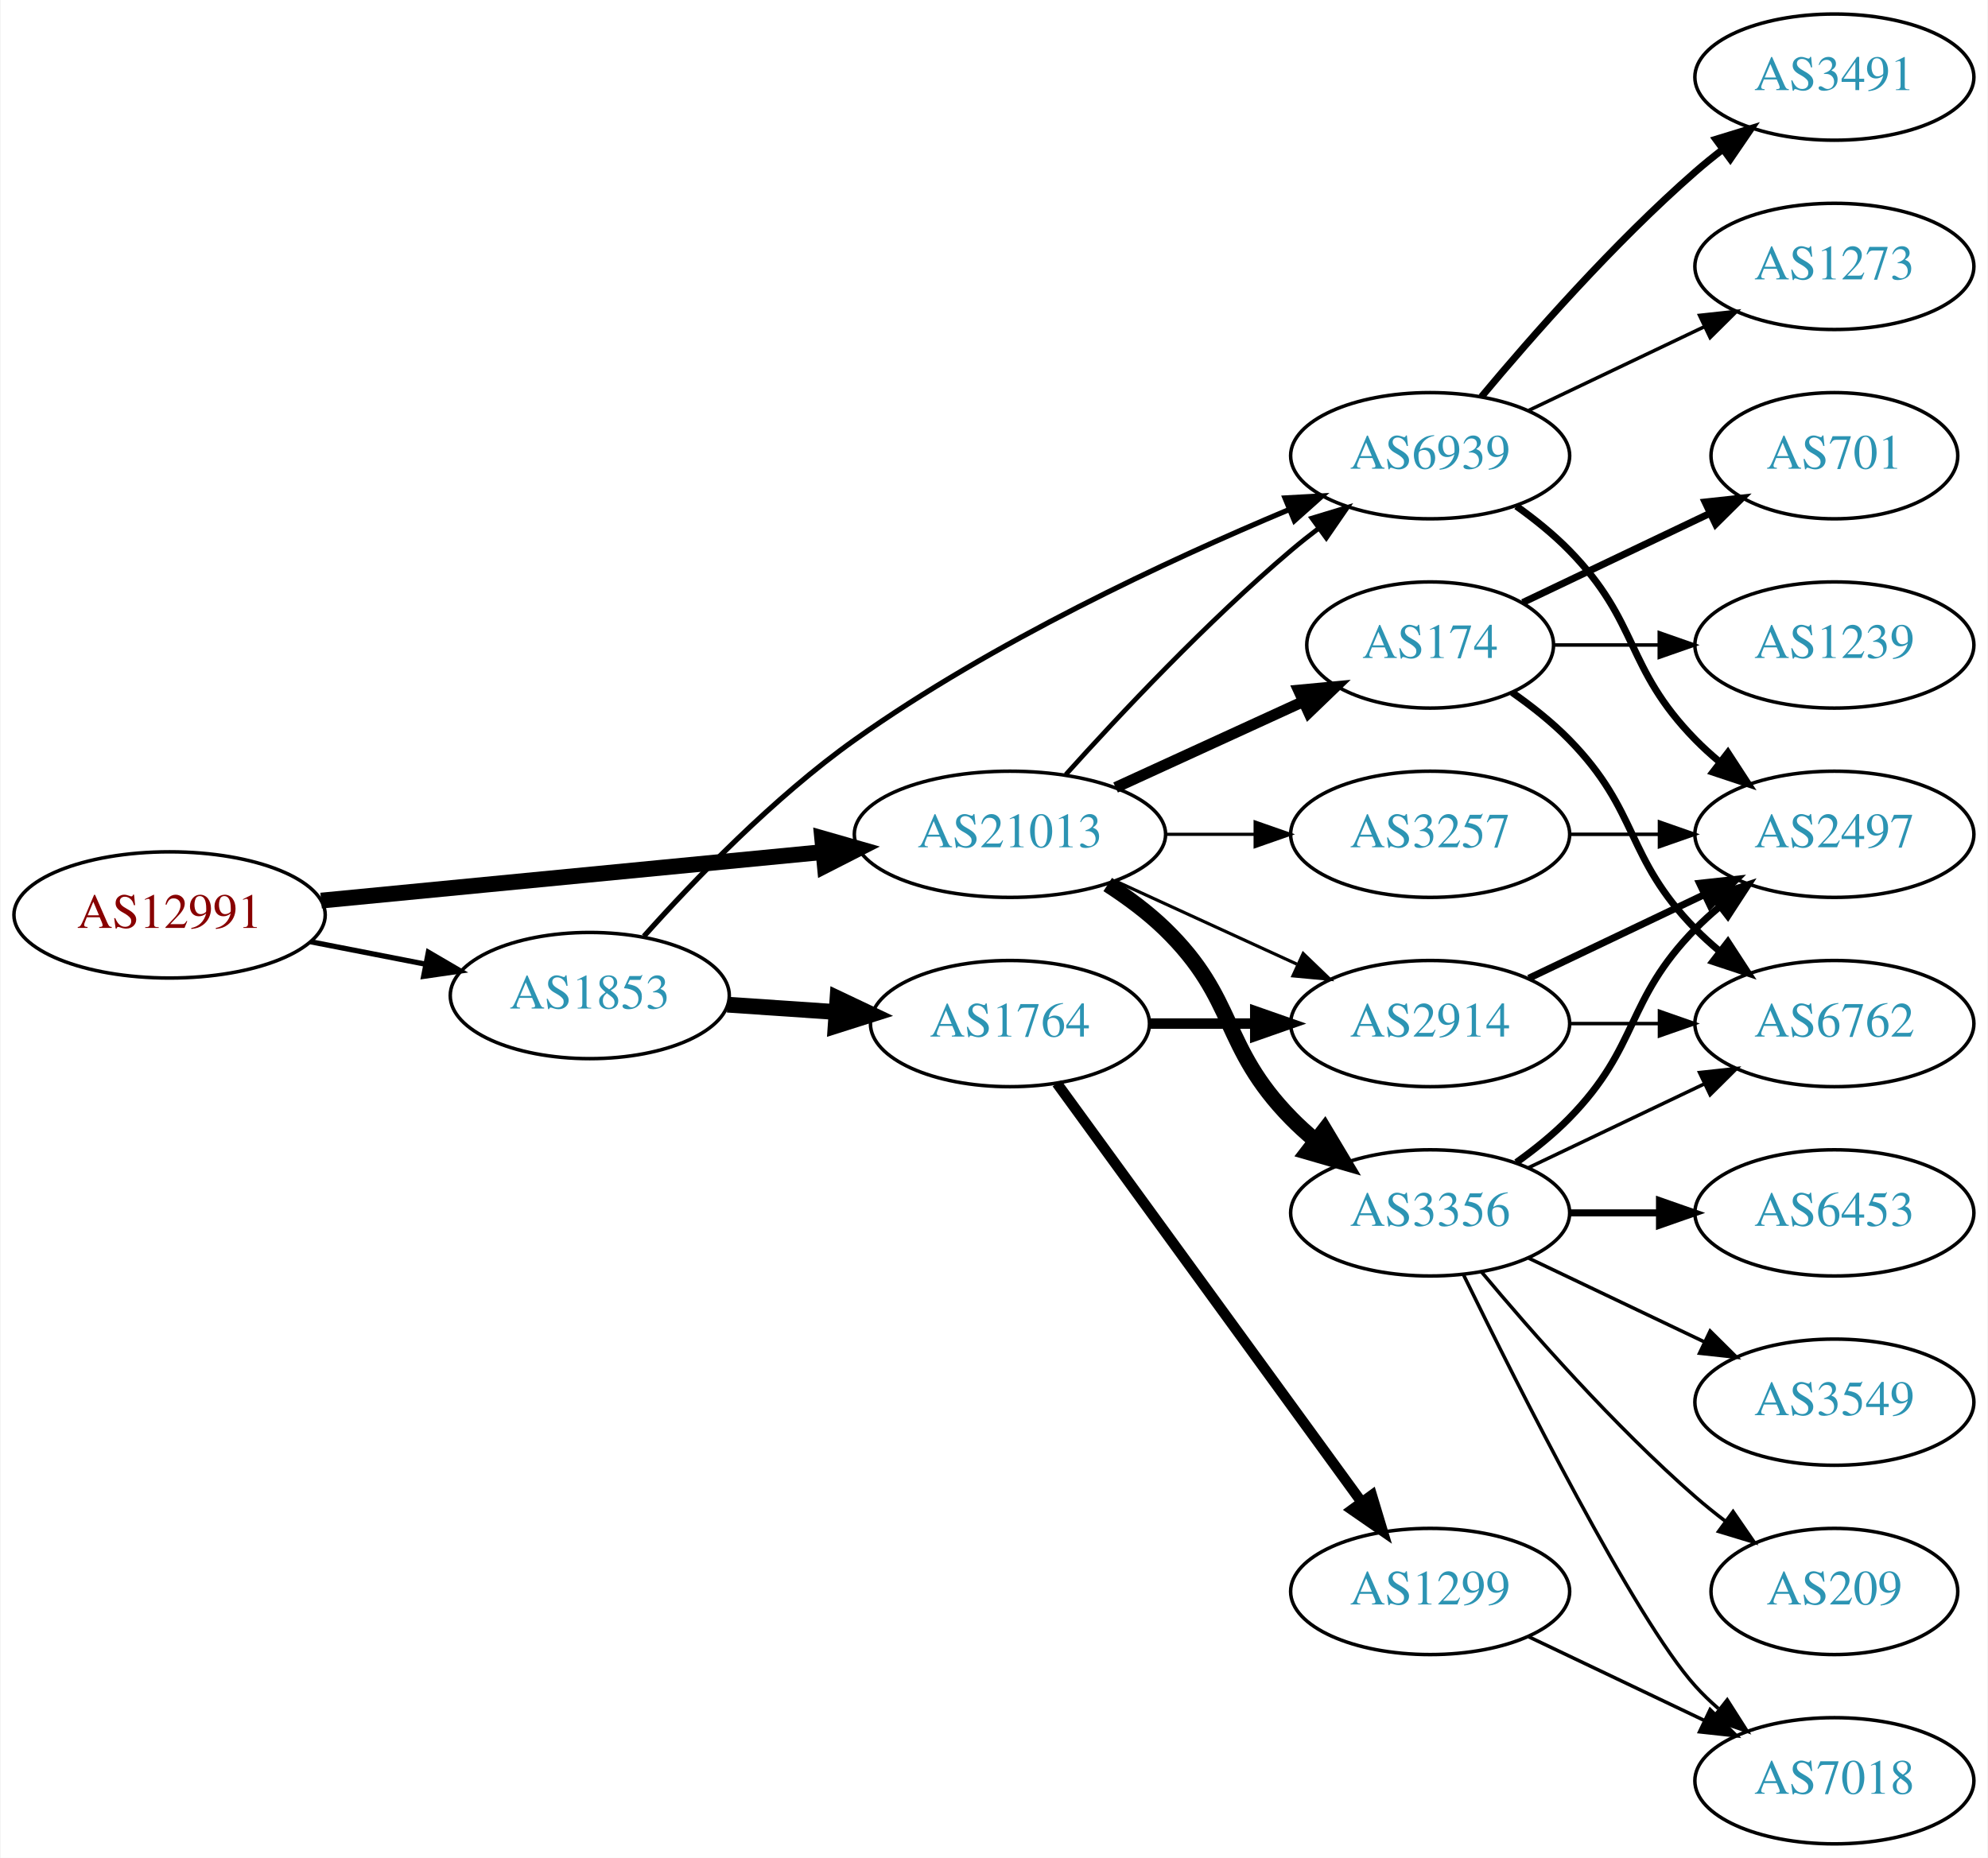
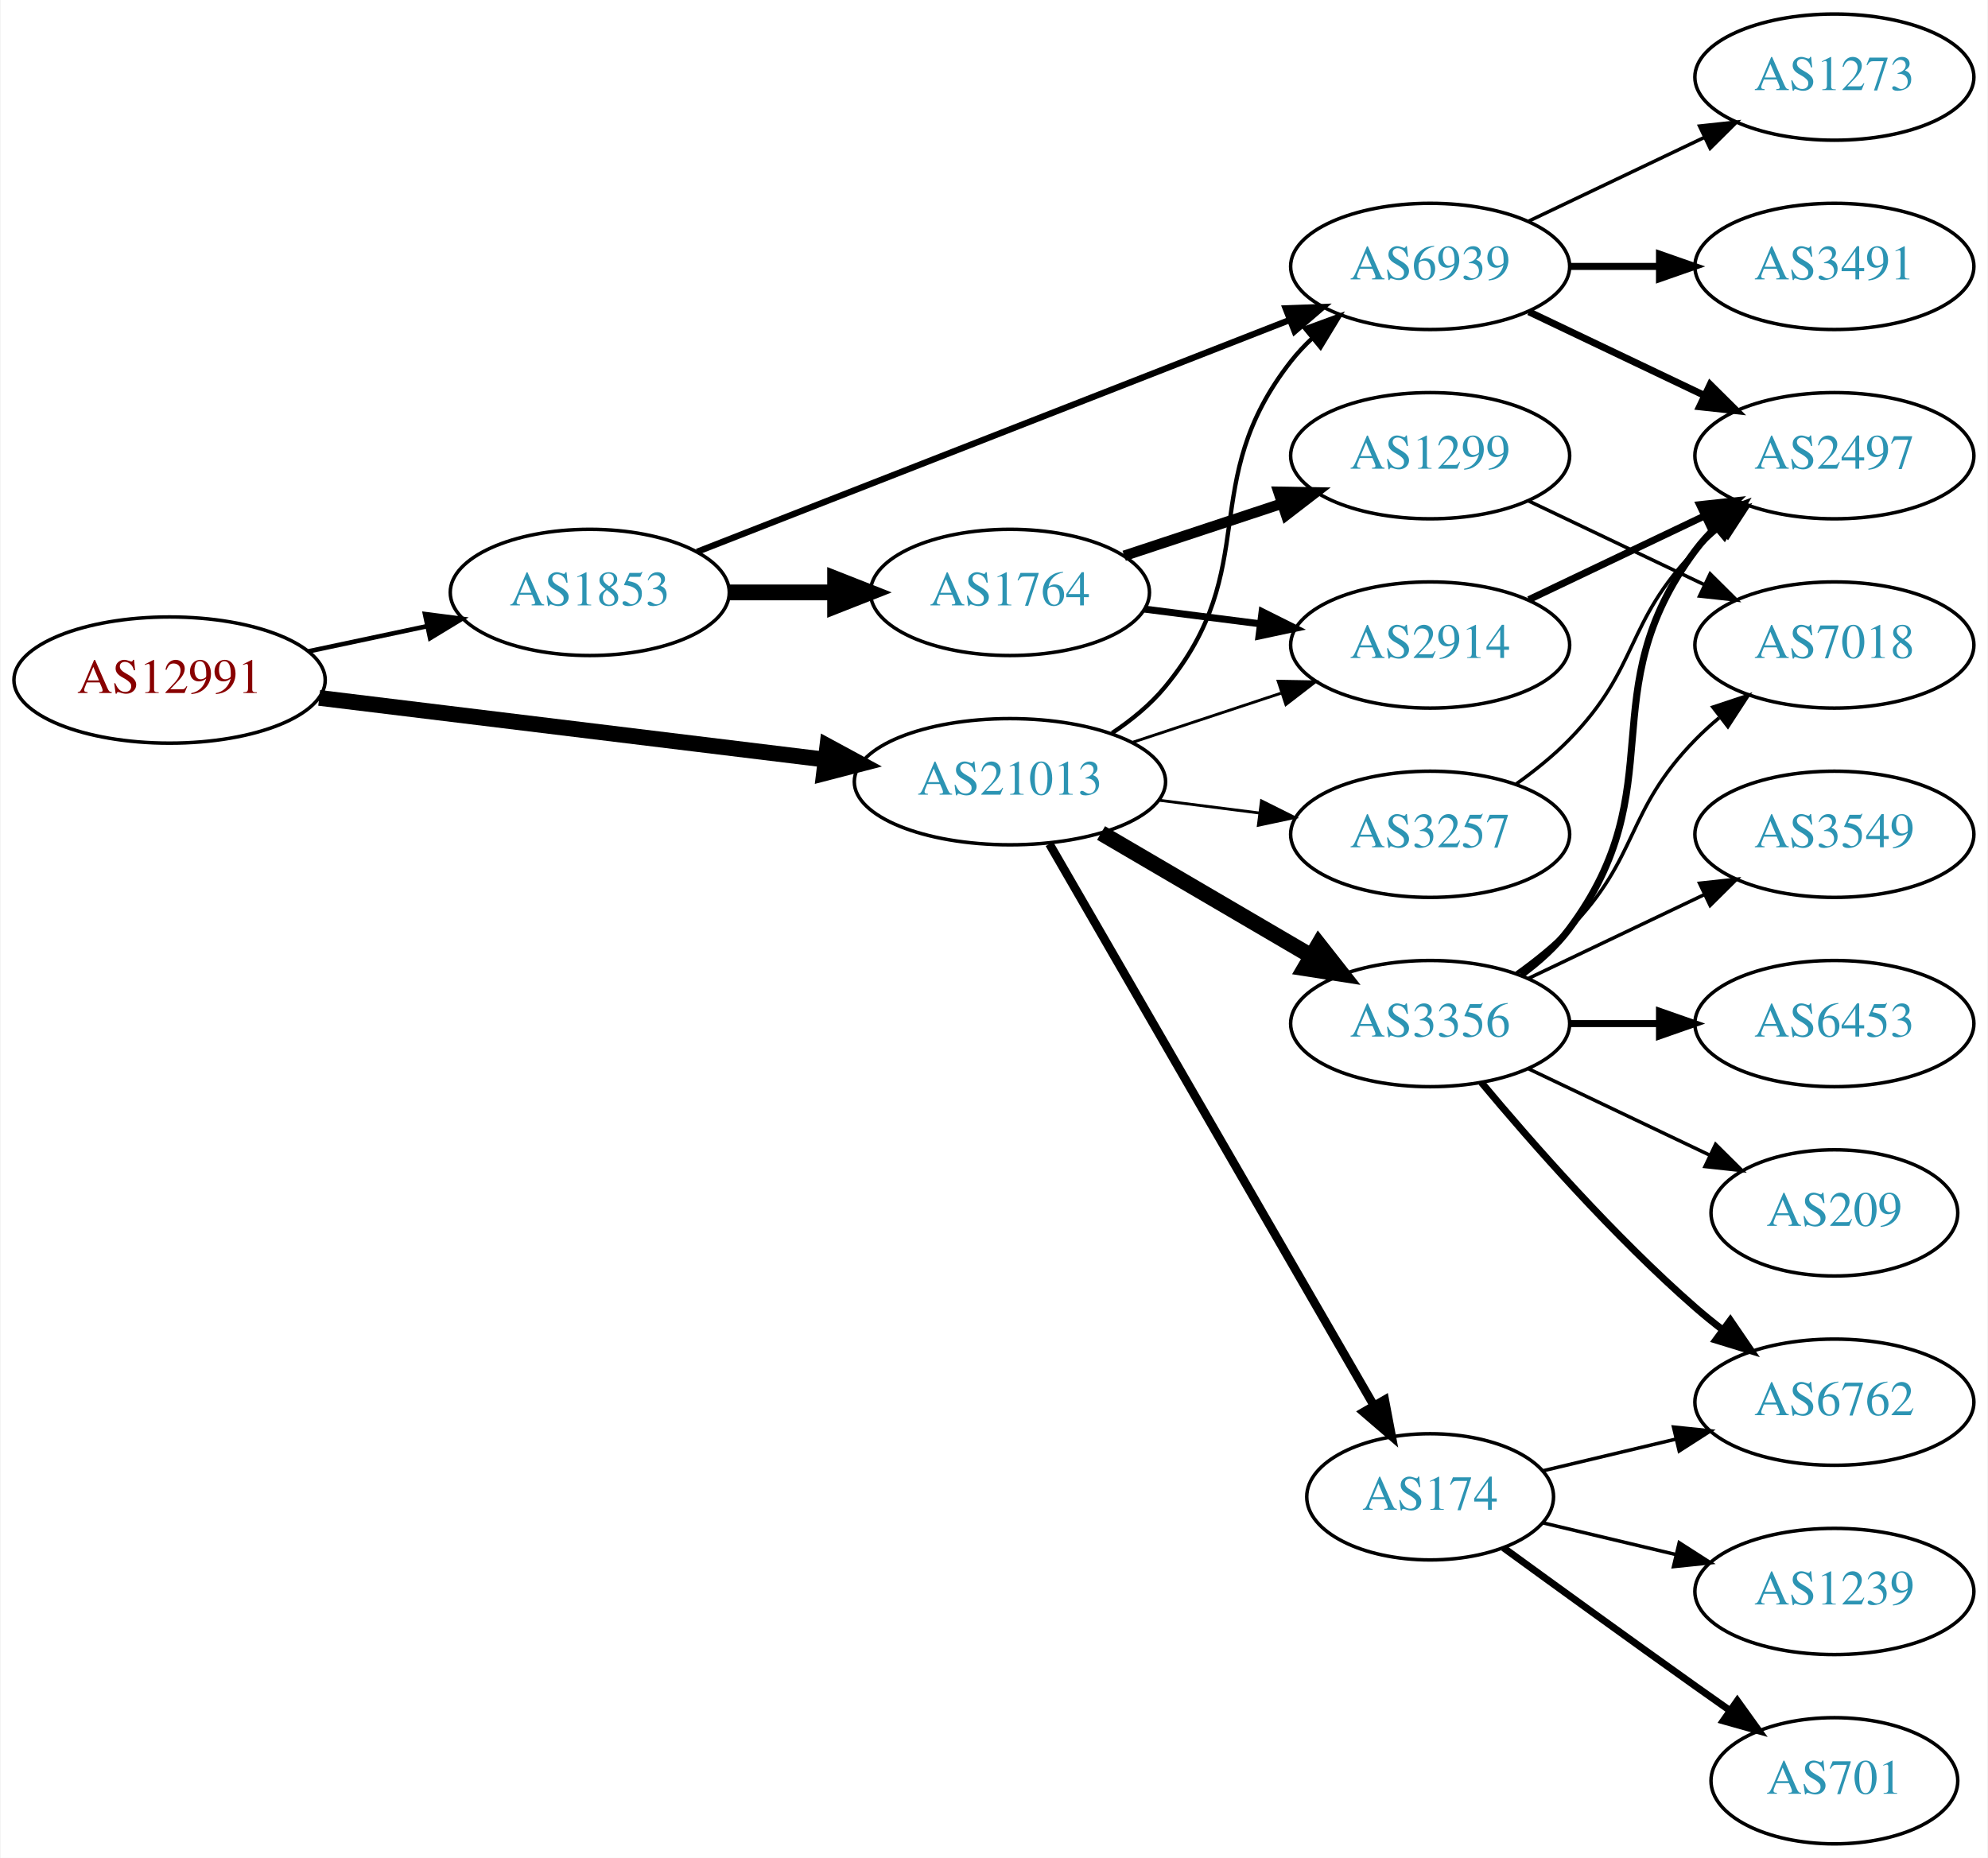
<svg xmlns="http://www.w3.org/2000/svg" xmlns:xlink="http://www.w3.org/1999/xlink" width="567pt" height="530pt" viewBox="0.00 0.00 566.66 530.00">
  <g id="graph0" class="graph" transform="scale(1 1) rotate(0) translate(4 526)">
    <polygon fill="white" stroke="none" points="-4,4 -4,-526 562.663,-526 562.663,4 -4,4" />
    <g id="node1" class="node">
      <g id="a_node1">
        <a xlink:href="/asn/12991" xlink:title="AS12991 ~ Rechenzentrum [AT]">
-           <ellipse fill="#ffffff" stroke="black" cx="44.196" cy="-265" rx="44.393" ry="18" />
-           <text text-anchor="middle" x="44.196" y="-261.3" font-family="Times,serif" font-size="14.00" fill="#880000">AS12991</text>
+           <ellipse fill="#ffffff" stroke="black" cx="44.196" cy="-332" rx="44.393" ry="18" />
+           <text text-anchor="middle" x="44.196" y="-328.3" font-family="Times,serif" font-size="14.00" fill="#880000">AS12991</text>
        </a>
      </g>
    </g>
    <g id="node2" class="node">
      <g id="a_node2">
        <a xlink:href="/asn/1853" xlink:title="AS1853 ~ ACOnet Backbone [AT]">
-           <ellipse fill="#ffffff" stroke="black" cx="164.039" cy="-242" rx="39.794" ry="18" />
-           <text text-anchor="middle" x="164.039" y="-238.3" font-family="Times,serif" font-size="14.00" fill="#2c94b3">AS1853</text>
+           <ellipse fill="#ffffff" stroke="black" cx="164.039" cy="-357" rx="39.794" ry="18" />
+           <text text-anchor="middle" x="164.039" y="-353.3" font-family="Times,serif" font-size="14.00" fill="#2c94b3">AS1853</text>
        </a>
      </g>
    </g>
    <g id="edge1" class="edge">
-       <path fill="none" stroke="black" stroke-width="1.5" d="M84.436,-257.341C94.888,-255.301 106.274,-253.079 117.052,-250.975" />
-       <polygon fill="black" stroke="black" stroke-width="1.5" points="118.005,-254.356 127.149,-249.005 116.664,-247.485 118.005,-254.356" />
+       <path fill="none" stroke="black" stroke-width="1.312" d="M83.782,-340.186C94.575,-342.476 106.404,-344.985 117.556,-347.351" />
+       <polygon fill="black" stroke="black" stroke-width="1.312" points="117.048,-350.821 127.557,-349.473 118.501,-343.974 117.048,-350.821" />
    </g>
    <g id="node3" class="node">
      <g id="a_node3">
        <a xlink:href="/asn/21013" xlink:title="AS21013 ~ Wels, AT [AT]">
-           <ellipse fill="#ffffff" stroke="black" cx="283.881" cy="-288" rx="44.393" ry="18" />
-           <text text-anchor="middle" x="283.881" y="-284.3" font-family="Times,serif" font-size="14.00" fill="#2c94b3">AS21013</text>
+           <ellipse fill="#ffffff" stroke="black" cx="283.881" cy="-303" rx="44.393" ry="18" />
+           <text text-anchor="middle" x="283.881" y="-299.3" font-family="Times,serif" font-size="14.00" fill="#2c94b3">AS21013</text>
        </a>
      </g>
    </g>
    <g id="edge2" class="edge">
-       <path fill="none" stroke="black" stroke-width="4.5" d="M87.415,-269.085C127.43,-272.957 187.646,-278.784 230.661,-282.947" />
-       <polygon fill="black" stroke="black" stroke-width="4.5" points="230.323,-286.87 240.655,-283.914 231.081,-279.031 230.323,-286.87" />
+       <path fill="none" stroke="black" stroke-width="4.5" d="M86.87,-326.915C127.052,-322.013 187.969,-314.58 231.215,-309.304" />
+       <polygon fill="black" stroke="black" stroke-width="4.5" points="231.806,-313.198 241.255,-308.079 230.852,-305.381 231.806,-313.198" />
    </g>
    <g id="node4" class="node">
      <g id="a_node4">
        <a xlink:href="/asn/1764" xlink:title="AS1764 ~ NEXTLAYER-AS [AT]">
-           <ellipse fill="#ffffff" stroke="black" cx="283.881" cy="-234" rx="39.794" ry="18" />
-           <text text-anchor="middle" x="283.881" y="-230.3" font-family="Times,serif" font-size="14.00" fill="#2c94b3">AS1764</text>
+           <ellipse fill="#ffffff" stroke="black" cx="283.881" cy="-357" rx="39.794" ry="18" />
+           <text text-anchor="middle" x="283.881" y="-353.3" font-family="Times,serif" font-size="14.00" fill="#2c94b3">AS1764</text>
        </a>
      </g>
    </g>
    <g id="edge3" class="edge">
-       <path fill="none" stroke="black" stroke-width="4.5" d="M203.299,-239.403C213.178,-238.732 223.944,-238.001 234.274,-237.3" />
-       <polygon fill="black" stroke="black" stroke-width="4.5" points="234.699,-241.218 244.41,-236.612 234.166,-233.361 234.699,-241.218" />
+       <path fill="none" stroke="black" stroke-width="4.5" d="M203.951,-357C213.505,-357 223.854,-357 233.817,-357" />
+       <polygon fill="black" stroke="black" stroke-width="4.5" points="234.009,-360.938 244.009,-357 234.009,-353.063 234.009,-360.938" />
    </g>
    <g id="node5" class="node">
      <g id="a_node5">
        <a xlink:href="/asn/6939" xlink:title="AS6939 ~ Hurricane Electric LLC [US]">
-           <ellipse fill="#ffffff" stroke="black" cx="403.724" cy="-396" rx="39.794" ry="18" />
-           <text text-anchor="middle" x="403.724" y="-392.3" font-family="Times,serif" font-size="14.00" fill="#2c94b3">AS6939</text>
+           <ellipse fill="#ffffff" stroke="black" cx="403.724" cy="-450" rx="39.794" ry="18" />
+           <text text-anchor="middle" x="403.724" y="-446.3" font-family="Times,serif" font-size="14.00" fill="#2c94b3">AS6939</text>
        </a>
      </g>
    </g>
    <g id="edge4" class="edge">
-       <path fill="none" stroke="black" stroke-width="1.5" d="M179.486,-258.913C193.666,-274.796 216.485,-298.519 239.685,-315 278.849,-342.822 328.981,-366.16 363.252,-380.531" />
-       <polygon fill="black" stroke="black" stroke-width="1.5" points="362.332,-383.938 372.911,-384.521 365.004,-377.468 362.332,-383.938" />
+       <path fill="none" stroke="black" stroke-width="1.8" d="M194.661,-368.59C237.389,-385.309 316.376,-416.214 363.777,-434.761" />
+       <polygon fill="black" stroke="black" stroke-width="1.8" points="362.514,-438.025 373.102,-438.41 365.065,-431.507 362.514,-438.025" />
    </g>
    <g id="edge16" class="edge">
-       <path fill="none" stroke="black" stroke-width="1.35" d="M299.814,-305.044C315.14,-322.097 340.075,-348.65 364.077,-369 366.574,-371.117 369.235,-373.232 371.946,-375.293" />
-       <polygon fill="black" stroke="black" stroke-width="1.35" points="369.983,-378.194 380.123,-381.266 374.112,-372.541 369.983,-378.194" />
-     </g>
-     <g id="node7" class="node">
-       <g id="a_node7">
+       <path fill="none" stroke="black" stroke-width="1.227" d="M313.014,-316.888C318.539,-320.572 323.908,-324.956 328.077,-330 356.315,-364.162 336.722,-388.127 364.077,-423 365.877,-425.294 367.924,-427.473 370.115,-429.523" />
+       <polygon fill="black" stroke="black" stroke-width="1.227" points="368.022,-432.333 377.967,-435.985 372.469,-426.928 368.022,-432.333" />
+     </g>
+     <g id="node6" class="node">
+       <g id="a_node6">
        <a xlink:href="/asn/2914" xlink:title="AS2914 ~ NTT America, Inc. [US]">
-           <ellipse fill="#ffffff" stroke="black" cx="403.724" cy="-234" rx="39.794" ry="18" />
-           <text text-anchor="middle" x="403.724" y="-230.3" font-family="Times,serif" font-size="14.00" fill="#2c94b3">AS2914</text>
-         </a>
-       </g>
-     </g>
-     <g id="edge17" class="edge">
-       <path fill="none" stroke="black" stroke-width="0.9" d="M314.011,-274.652C329.622,-267.498 349.02,-258.609 365.692,-250.97" />
-       <polygon fill="black" stroke="black" stroke-width="0.9" points="367.511,-253.986 375.144,-246.638 364.595,-247.622 367.511,-253.986" />
+           <ellipse fill="#ffffff" stroke="black" cx="403.724" cy="-342" rx="39.794" ry="18" />
+           <text text-anchor="middle" x="403.724" y="-338.3" font-family="Times,serif" font-size="14.00" fill="#2c94b3">AS2914</text>
+         </a>
+       </g>
+     </g>
+     <g id="edge15" class="edge">
+       <path fill="none" stroke="black" stroke-width="0.818" d="M318.65,-314.176C331.894,-318.559 347.226,-323.633 361.141,-328.238" />
+       <polygon fill="black" stroke="black" stroke-width="0.818" points="360.38,-331.673 370.973,-331.492 362.579,-325.027 360.38,-331.673" />
+     </g>
+     <g id="node12" class="node">
+       <g id="a_node12">
+         <a xlink:href="/asn/174" xlink:title="AS174 ~ Cogent Communications [US]">
+           <ellipse fill="#ffffff" stroke="black" cx="403.724" cy="-99" rx="35.194" ry="18" />
+           <text text-anchor="middle" x="403.724" y="-95.3" font-family="Times,serif" font-size="14.00" fill="#2c94b3">AS174</text>
+         </a>
+       </g>
+     </g>
+     <g id="edge12" class="edge">
+       <path fill="none" stroke="black" stroke-width="2.455" d="M295.133,-285.253C315.957,-249.205 363.289,-167.266 387.638,-125.116" />
+       <polygon fill="black" stroke="black" stroke-width="2.455" points="390.775,-126.682 392.746,-116.272 384.714,-123.18 390.775,-126.682" />
    </g>
    <g id="node13" class="node">
      <g id="a_node13">
-         <a xlink:href="/asn/3356" xlink:title="AS3356 ~ Level 3 Parent, LLC [US]">
-           <ellipse fill="#ffffff" stroke="black" cx="403.724" cy="-180" rx="39.794" ry="18" />
-           <text text-anchor="middle" x="403.724" y="-176.3" font-family="Times,serif" font-size="14.00" fill="#2c94b3">AS3356</text>
-         </a>
-       </g>
-     </g>
-     <g id="edge13" class="edge">
-       <path fill="none" stroke="black" stroke-width="4.5" d="M311.765,-273.671C317.489,-269.964 323.255,-265.682 328.077,-261 348.771,-240.906 343.905,-227.617 364.077,-207 366.17,-204.861 368.453,-202.782 370.83,-200.79" />
-       <polygon fill="black" stroke="black" stroke-width="4.5" points="373.616,-203.614 379.13,-194.389 368.806,-197.379 373.616,-203.614" />
-     </g>
-     <g id="node14" class="node">
-       <g id="a_node14">
-         <a xlink:href="/asn/174" xlink:title="AS174 ~ Cogent Communications [US]">
-           <ellipse fill="#ffffff" stroke="black" cx="403.724" cy="-342" rx="35.194" ry="18" />
-           <text text-anchor="middle" x="403.724" y="-338.3" font-family="Times,serif" font-size="14.00" fill="#2c94b3">AS174</text>
-         </a>
-       </g>
-     </g>
-     <g id="edge14" class="edge">
-       <path fill="none" stroke="black" stroke-width="3.15" d="M314.011,-301.348C330.228,-308.78 350.531,-318.083 367.62,-325.914" />
-       <polygon fill="black" stroke="black" stroke-width="3.15" points="366.188,-329.108 376.737,-330.092 369.104,-322.744 366.188,-329.108" />
-     </g>
-     <g id="node15" class="node">
-       <g id="a_node15">
        <a xlink:href="/asn/3257" xlink:title="AS3257 ~ GTT [DE]">
          <ellipse fill="#ffffff" stroke="black" cx="403.724" cy="-288" rx="39.794" ry="18" />
          <text text-anchor="middle" x="403.724" y="-284.3" font-family="Times,serif" font-size="14.00" fill="#2c94b3">AS3257</text>
        </a>
      </g>
    </g>
-     <g id="edge15" class="edge">
-       <path fill="none" stroke="black" stroke-width="0.9" d="M328.092,-288C336.405,-288 345.168,-288 353.65,-288" />
-       <polygon fill="black" stroke="black" stroke-width="0.9" points="353.809,-291.5 363.809,-288 353.809,-284.5 353.809,-291.5" />
-     </g>
-     <g id="node6" class="node">
-       <g id="a_node6">
+     <g id="edge13" class="edge">
+       <path fill="none" stroke="black" stroke-width="0.818" d="M326.428,-297.712C335.674,-296.535 345.547,-295.278 355.018,-294.072" />
+       <polygon fill="black" stroke="black" stroke-width="0.818" points="355.612,-297.525 365.09,-292.79 354.728,-290.581 355.612,-297.525" />
+     </g>
+     <g id="node14" class="node">
+       <g id="a_node14">
+         <a xlink:href="/asn/3356" xlink:title="AS3356 ~ Level 3 Parent, LLC [US]">
+           <ellipse fill="#ffffff" stroke="black" cx="403.724" cy="-234" rx="39.794" ry="18" />
+           <text text-anchor="middle" x="403.724" y="-230.3" font-family="Times,serif" font-size="14.00" fill="#2c94b3">AS3356</text>
+         </a>
+       </g>
+     </g>
+     <g id="edge14" class="edge">
+       <path fill="none" stroke="black" stroke-width="4.5" d="M309.873,-288.367C327.37,-278.122 350.923,-264.331 369.929,-253.202" />
+       <polygon fill="black" stroke="black" stroke-width="4.5" points="371.934,-256.591 378.574,-248.14 367.955,-249.795 371.934,-256.591" />
+     </g>
+     <g id="edge5" class="edge">
+       <path fill="none" stroke="black" stroke-width="2" d="M322.167,-352.254C332.699,-350.913 344.302,-349.436 355.342,-348.031" />
+       <polygon fill="black" stroke="black" stroke-width="2" points="355.798,-351.501 365.276,-346.767 354.914,-344.558 355.798,-351.501" />
+     </g>
+     <g id="node7" class="node">
+       <g id="a_node7">
        <a xlink:href="/asn/1299" xlink:title="AS1299 ~ Telia Carrier [EU]">
-           <ellipse fill="#ffffff" stroke="black" cx="403.724" cy="-72" rx="39.794" ry="18" />
-           <text text-anchor="middle" x="403.724" y="-68.3" font-family="Times,serif" font-size="14.00" fill="#2c94b3">AS1299</text>
-         </a>
-       </g>
-     </g>
-     <g id="edge5" class="edge">
-       <path fill="none" stroke="black" stroke-width="3" d="M297.27,-216.969C317.991,-188.483 359.795,-131.015 384.083,-97.626" />
-       <polygon fill="black" stroke="black" stroke-width="3" points="387.094,-99.436 390.147,-89.29 381.434,-95.318 387.094,-99.436" />
+           <ellipse fill="#ffffff" stroke="black" cx="403.724" cy="-396" rx="39.794" ry="18" />
+           <text text-anchor="middle" x="403.724" y="-392.3" font-family="Times,serif" font-size="14.00" fill="#2c94b3">AS1299</text>
+         </a>
+       </g>
    </g>
    <g id="edge6" class="edge">
-       <path fill="none" stroke="black" stroke-width="3" d="M323.794,-234C333.347,-234 343.697,-234 353.659,-234" />
-       <polygon fill="black" stroke="black" stroke-width="3" points="353.852,-237.5 363.852,-234 353.852,-230.5 353.852,-237.5" />
-     </g>
-     <g id="node8" class="node">
-       <g id="a_node8">
-         <a xlink:href="/asn/3491" xlink:title="AS3491 ~ PCCW Global, Inc. [US]">
-           <ellipse fill="#ffffff" stroke="black" cx="519.017" cy="-504" rx="39.794" ry="18" />
-           <text text-anchor="middle" x="519.017" y="-500.3" font-family="Times,serif" font-size="14.00" fill="#2c94b3">AS3491</text>
-         </a>
-       </g>
-     </g>
-     <g id="edge7" class="edge">
-       <path fill="none" stroke="black" stroke-width="2" d="M418.354,-412.817C432.636,-429.929 456.183,-456.745 479.37,-477 481.836,-479.154 484.475,-481.294 487.172,-483.372" />
-       <polygon fill="black" stroke="black" stroke-width="2" points="485.197,-486.264 495.326,-489.37 489.345,-480.625 485.197,-486.264" />
+       <path fill="none" stroke="black" stroke-width="3" d="M316.461,-367.451C330.198,-371.998 346.484,-377.387 361.184,-382.252" />
+       <polygon fill="black" stroke="black" stroke-width="3" points="360.464,-385.701 371.057,-385.52 362.663,-379.055 360.464,-385.701" />
    </g>
    <g id="node9" class="node">
      <g id="a_node9">
        <a xlink:href="/asn/2497" xlink:title="AS2497 ~ Internet Initiative Japan Inc. [JP]">
-           <ellipse fill="#ffffff" stroke="black" cx="519.017" cy="-288" rx="39.794" ry="18" />
-           <text text-anchor="middle" x="519.017" y="-284.3" font-family="Times,serif" font-size="14.00" fill="#2c94b3">AS2497</text>
-         </a>
-       </g>
-     </g>
-     <g id="edge8" class="edge">
-       <path fill="none" stroke="black" stroke-width="2" d="M428.318,-381.611C433.574,-377.852 438.906,-373.563 443.37,-369 463.543,-348.383 459.198,-335.617 479.37,-315 481.463,-312.861 483.746,-310.782 486.123,-308.79" />
-       <polygon fill="black" stroke="black" stroke-width="2" points="488.641,-311.268 494.423,-302.389 484.367,-305.725 488.641,-311.268" />
+           <ellipse fill="#ffffff" stroke="black" cx="519.017" cy="-396" rx="39.794" ry="18" />
+           <text text-anchor="middle" x="519.017" y="-392.3" font-family="Times,serif" font-size="14.00" fill="#2c94b3">AS2497</text>
+         </a>
+       </g>
+     </g>
+     <g id="edge10" class="edge">
+       <path fill="none" stroke="black" stroke-width="2" d="M431.86,-437.066C446.854,-429.919 465.675,-420.948 481.898,-413.215" />
+       <polygon fill="black" stroke="black" stroke-width="2" points="483.581,-416.291 491.102,-408.829 480.569,-409.972 483.581,-416.291" />
    </g>
    <g id="node10" class="node">
      <g id="a_node10">
-         <a xlink:href="/asn/1273" xlink:title="AS1273 ~ Vodafone Group PLC [EU]">
+         <a xlink:href="/asn/3491" xlink:title="AS3491 ~ PCCW Global, Inc. [US]">
          <ellipse fill="#ffffff" stroke="black" cx="519.017" cy="-450" rx="39.794" ry="18" />
-           <text text-anchor="middle" x="519.017" y="-446.3" font-family="Times,serif" font-size="14.00" fill="#2c94b3">AS1273</text>
+           <text text-anchor="middle" x="519.017" y="-446.3" font-family="Times,serif" font-size="14.00" fill="#2c94b3">AS3491</text>
        </a>
      </g>
    </g>
    <g id="edge9" class="edge">
-       <path fill="none" stroke="black" d="M431.86,-408.934C446.854,-416.081 465.675,-425.052 481.898,-432.785" />
-       <polygon fill="black" stroke="black" points="480.569,-436.028 491.102,-437.171 483.581,-429.709 480.569,-436.028" />
+       <path fill="none" stroke="black" stroke-width="2" d="M443.396,-450C451.599,-450 460.363,-450 468.895,-450" />
+       <polygon fill="black" stroke="black" stroke-width="2" points="469.134,-453.5 479.134,-450 469.134,-446.5 469.134,-453.5" />
    </g>
    <g id="node11" class="node">
      <g id="a_node11">
-         <a xlink:href="/asn/7018" xlink:title="AS7018 ~ ATT-INTERNET4 [US]">
-           <ellipse fill="#ffffff" stroke="black" cx="519.017" cy="-18" rx="39.794" ry="18" />
-           <text text-anchor="middle" x="519.017" y="-14.3" font-family="Times,serif" font-size="14.00" fill="#2c94b3">AS7018</text>
-         </a>
-       </g>
-     </g>
-     <g id="edge10" class="edge">
-       <path fill="none" stroke="black" d="M431.86,-59.066C446.854,-51.919 465.675,-42.948 481.898,-35.215" />
-       <polygon fill="black" stroke="black" points="483.581,-38.291 491.102,-30.829 480.569,-31.972 483.581,-38.291" />
+         <a xlink:href="/asn/1273" xlink:title="AS1273 ~ Vodafone Group PLC [EU]">
+           <ellipse fill="#ffffff" stroke="black" cx="519.017" cy="-504" rx="39.794" ry="18" />
+           <text text-anchor="middle" x="519.017" y="-500.3" font-family="Times,serif" font-size="14.00" fill="#2c94b3">AS1273</text>
+         </a>
+       </g>
    </g>
    <g id="edge11" class="edge">
-       <path fill="none" stroke="black" stroke-width="2" d="M431.86,-246.934C446.854,-254.081 465.675,-263.052 481.898,-270.785" />
-       <polygon fill="black" stroke="black" stroke-width="2" points="480.569,-274.028 491.102,-275.171 483.581,-267.709 480.569,-274.028" />
-     </g>
-     <g id="node12" class="node">
-       <g id="a_node12">
-         <a xlink:href="/asn/6762" xlink:title="AS6762 ~ TELECOM ITALIA SPARKLE S.p.A. [IT]">
-           <ellipse fill="#ffffff" stroke="black" cx="519.017" cy="-234" rx="39.794" ry="18" />
-           <text text-anchor="middle" x="519.017" y="-230.3" font-family="Times,serif" font-size="14.00" fill="#2c94b3">AS6762</text>
-         </a>
-       </g>
-     </g>
-     <g id="edge12" class="edge">
-       <path fill="none" stroke="black" d="M443.396,-234C451.599,-234 460.363,-234 468.895,-234" />
-       <polygon fill="black" stroke="black" points="469.134,-237.5 479.134,-234 469.134,-230.5 469.134,-237.5" />
-     </g>
-     <g id="edge21" class="edge">
-       <path fill="none" stroke="black" stroke-width="2" d="M428.318,-194.389C433.574,-198.148 438.906,-202.437 443.37,-207 463.543,-227.617 459.198,-240.383 479.37,-261 481.463,-263.139 483.746,-265.218 486.123,-267.21" />
-       <polygon fill="black" stroke="black" stroke-width="2" points="484.367,-270.275 494.423,-273.611 488.641,-264.732 484.367,-270.275" />
-     </g>
-     <g id="edge23" class="edge">
-       <path fill="none" stroke="black" d="M413.162,-162.489C428.78,-130.491 462.167,-64.107 479.37,-45 481.373,-42.776 483.591,-40.637 485.924,-38.603" />
-       <polygon fill="black" stroke="black" points="488.454,-41.065 494.143,-32.127 484.122,-35.567 488.454,-41.065" />
-     </g>
-     <g id="edge18" class="edge">
-       <path fill="none" stroke="black" d="M431.86,-192.934C446.854,-200.081 465.675,-209.052 481.898,-216.785" />
-       <polygon fill="black" stroke="black" points="480.569,-220.028 491.102,-221.171 483.581,-213.709 480.569,-220.028" />
+       <path fill="none" stroke="black" d="M431.86,-462.934C446.854,-470.081 465.675,-479.052 481.898,-486.785" />
+       <polygon fill="black" stroke="black" points="480.569,-490.028 491.102,-491.171 483.581,-483.709 480.569,-490.028" />
+     </g>
+     <g id="edge8" class="edge">
+       <path fill="none" stroke="black" stroke-width="2" d="M431.86,-354.934C446.854,-362.081 465.675,-371.052 481.898,-378.785" />
+       <polygon fill="black" stroke="black" stroke-width="2" points="480.569,-382.028 491.102,-383.171 483.581,-375.709 480.569,-382.028" />
+     </g>
+     <g id="node8" class="node">
+       <g id="a_node8">
+         <a xlink:href="/asn/7018" xlink:title="AS7018 ~ AT&amp;T Services, Inc. [US]">
+           <ellipse fill="#ffffff" stroke="black" cx="519.017" cy="-342" rx="39.794" ry="18" />
+           <text text-anchor="middle" x="519.017" y="-338.3" font-family="Times,serif" font-size="14.00" fill="#2c94b3">AS7018</text>
+         </a>
+       </g>
+     </g>
+     <g id="edge7" class="edge">
+       <path fill="none" stroke="black" d="M431.86,-383.066C446.854,-375.919 465.675,-366.948 481.898,-359.215" />
+       <polygon fill="black" stroke="black" points="483.581,-362.291 491.102,-354.829 480.569,-355.972 483.581,-362.291" />
+     </g>
+     <g id="node15" class="node">
+       <g id="a_node15">
+         <a xlink:href="/asn/1239" xlink:title="AS1239 ~ Sprint [US]">
+           <ellipse fill="#ffffff" stroke="black" cx="519.017" cy="-72" rx="39.794" ry="18" />
+           <text text-anchor="middle" x="519.017" y="-68.3" font-family="Times,serif" font-size="14.00" fill="#2c94b3">AS1239</text>
+         </a>
+       </g>
+     </g>
+     <g id="edge17" class="edge">
+       <path fill="none" stroke="black" d="M435.981,-91.551C447.661,-88.767 461.157,-85.551 473.786,-82.541" />
+       <polygon fill="black" stroke="black" points="474.762,-85.907 483.678,-80.184 473.139,-79.097 474.762,-85.907" />
    </g>
    <g id="node16" class="node">
      <g id="a_node16">
-         <a xlink:href="/asn/6453" xlink:title="AS6453 ~ TATA COMMUNICATIONS (AMERICA) INC [US]">
-           <ellipse fill="#ffffff" stroke="black" cx="519.017" cy="-180" rx="39.794" ry="18" />
-           <text text-anchor="middle" x="519.017" y="-176.3" font-family="Times,serif" font-size="14.00" fill="#2c94b3">AS6453</text>
-         </a>
-       </g>
-     </g>
-     <g id="edge19" class="edge">
-       <path fill="none" stroke="black" stroke-width="2" d="M443.396,-180C451.599,-180 460.363,-180 468.895,-180" />
-       <polygon fill="black" stroke="black" stroke-width="2" points="469.134,-183.5 479.134,-180 469.134,-176.5 469.134,-183.5" />
+         <a xlink:href="/asn/701" xlink:title="AS701 ~ UUNET [US]">
+           <ellipse fill="#ffffff" stroke="black" cx="519.017" cy="-18" rx="35.194" ry="18" />
+           <text text-anchor="middle" x="519.017" y="-14.3" font-family="Times,serif" font-size="14.00" fill="#2c94b3">AS701</text>
+         </a>
+       </g>
+     </g>
+     <g id="edge18" class="edge">
+       <path fill="none" stroke="black" stroke-width="2" d="M424.62,-84.471C439.621,-73.55 460.729,-58.253 479.37,-45 482.581,-42.718 485.95,-40.339 489.304,-37.982" />
+       <polygon fill="black" stroke="black" stroke-width="2" points="491.332,-40.834 497.515,-32.23 487.316,-35.101 491.332,-40.834" />
    </g>
    <g id="node17" class="node">
      <g id="a_node17">
-         <a xlink:href="/asn/3549" xlink:title="AS3549 ~ Level 3 Parent, LLC [US]">
+         <a xlink:href="/asn/6762" xlink:title="AS6762 ~ TELECOM ITALIA SPARKLE S.p.A. [IT]">
          <ellipse fill="#ffffff" stroke="black" cx="519.017" cy="-126" rx="39.794" ry="18" />
-           <text text-anchor="middle" x="519.017" y="-122.3" font-family="Times,serif" font-size="14.00" fill="#2c94b3">AS3549</text>
-         </a>
-       </g>
+           <text text-anchor="middle" x="519.017" y="-122.3" font-family="Times,serif" font-size="14.00" fill="#2c94b3">AS6762</text>
+         </a>
+       </g>
+     </g>
+     <g id="edge19" class="edge">
+       <path fill="none" stroke="black" d="M435.981,-106.449C447.661,-109.233 461.157,-112.449 473.786,-115.459" />
+       <polygon fill="black" stroke="black" points="473.139,-118.903 483.678,-117.816 474.762,-112.093 473.139,-118.903" />
    </g>
    <g id="edge20" class="edge">
-       <path fill="none" stroke="black" d="M431.86,-167.066C446.854,-159.919 465.675,-150.948 481.898,-143.215" />
-       <polygon fill="black" stroke="black" points="483.581,-146.291 491.102,-138.829 480.569,-139.972 483.581,-146.291" />
+       <path fill="none" stroke="black" d="M428.318,-302.389C433.574,-306.148 438.906,-310.437 443.37,-315 463.543,-335.617 459.198,-348.383 479.37,-369 481.463,-371.139 483.746,-373.218 486.123,-375.21" />
+       <polygon fill="black" stroke="black" points="484.367,-378.275 494.423,-381.611 488.641,-372.732 484.367,-378.275" />
+     </g>
+     <g id="edge25" class="edge">
+       <path fill="none" stroke="black" d="M428.318,-248.389C433.574,-252.148 438.906,-256.437 443.37,-261 463.543,-281.617 459.198,-294.383 479.37,-315 481.463,-317.139 483.746,-319.218 486.123,-321.21" />
+       <polygon fill="black" stroke="black" points="484.367,-324.275 494.423,-327.611 488.641,-318.732 484.367,-324.275" />
+     </g>
+     <g id="edge23" class="edge">
+       <path fill="none" stroke="black" stroke-width="2" d="M429.655,-247.882C434.731,-251.611 439.649,-256.016 443.37,-261 473.642,-301.542 449.099,-328.458 479.37,-369 481.115,-371.336 483.122,-373.545 485.285,-375.617" />
+       <polygon fill="black" stroke="black" stroke-width="2" points="483.163,-378.405 493.086,-382.118 487.645,-373.027 483.163,-378.405" />
+     </g>
+     <g id="edge21" class="edge">
+       <path fill="none" stroke="black" stroke-width="2" d="M418.354,-217.183C432.636,-200.071 456.183,-173.255 479.37,-153 481.836,-150.846 484.475,-148.706 487.172,-146.628" />
+       <polygon fill="black" stroke="black" stroke-width="2" points="489.345,-149.375 495.326,-140.63 485.197,-143.736 489.345,-149.375" />
    </g>
    <g id="node18" class="node">
      <g id="a_node18">
-         <a xlink:href="/asn/209" xlink:title="AS209 ~ CenturyLink Communications, LLC [US]">
-           <ellipse fill="#ffffff" stroke="black" cx="519.017" cy="-72" rx="35.194" ry="18" />
-           <text text-anchor="middle" x="519.017" y="-68.3" font-family="Times,serif" font-size="14.00" fill="#2c94b3">AS209</text>
+         <a xlink:href="/asn/3549" xlink:title="AS3549 ~ Level 3 Parent, LLC [US]">
+           <ellipse fill="#ffffff" stroke="black" cx="519.017" cy="-288" rx="39.794" ry="18" />
+           <text text-anchor="middle" x="519.017" y="-284.3" font-family="Times,serif" font-size="14.00" fill="#2c94b3">AS3549</text>
        </a>
      </g>
    </g>
    <g id="edge22" class="edge">
-       <path fill="none" stroke="black" d="M418.354,-163.183C432.636,-146.071 456.183,-119.255 479.37,-99 482.04,-96.668 484.913,-94.352 487.843,-92.114" />
-       <polygon fill="black" stroke="black" points="490.121,-94.784 496.134,-86.061 485.994,-89.13 490.121,-94.784" />
-     </g>
-     <g id="edge25" class="edge">
-       <path fill="none" stroke="black" stroke-width="2" d="M427.107,-328.468C432.748,-324.51 438.562,-319.914 443.37,-315 463.543,-294.383 459.198,-281.617 479.37,-261 481.463,-258.861 483.746,-256.782 486.123,-254.79" />
-       <polygon fill="black" stroke="black" stroke-width="2" points="488.641,-257.268 494.423,-248.389 484.367,-251.725 488.641,-257.268" />
+       <path fill="none" stroke="black" d="M431.86,-246.934C446.854,-254.081 465.675,-263.052 481.898,-270.785" />
+       <polygon fill="black" stroke="black" points="480.569,-274.028 491.102,-275.171 483.581,-267.709 480.569,-274.028" />
    </g>
    <g id="node19" class="node">
      <g id="a_node19">
-         <a xlink:href="/asn/701" xlink:title="AS701 ~ UUNET [US]">
-           <ellipse fill="#ffffff" stroke="black" cx="519.017" cy="-396" rx="35.194" ry="18" />
-           <text text-anchor="middle" x="519.017" y="-392.3" font-family="Times,serif" font-size="14.00" fill="#2c94b3">AS701</text>
-         </a>
-       </g>
-     </g>
-     <g id="edge26" class="edge">
-       <path fill="none" stroke="black" stroke-width="2" d="M430.149,-354.119C445.892,-361.622 466.314,-371.356 483.507,-379.551" />
-       <polygon fill="black" stroke="black" stroke-width="2" points="482.143,-382.779 492.676,-383.922 485.155,-376.46 482.143,-382.779" />
+         <a xlink:href="/asn/6453" xlink:title="AS6453 ~ TATA COMMUNICATIONS (AMERICA) INC [US]">
+           <ellipse fill="#ffffff" stroke="black" cx="519.017" cy="-234" rx="39.794" ry="18" />
+           <text text-anchor="middle" x="519.017" y="-230.3" font-family="Times,serif" font-size="14.00" fill="#2c94b3">AS6453</text>
+         </a>
+       </g>
+     </g>
+     <g id="edge24" class="edge">
+       <path fill="none" stroke="black" stroke-width="2" d="M443.396,-234C451.599,-234 460.363,-234 468.895,-234" />
+       <polygon fill="black" stroke="black" stroke-width="2" points="469.134,-237.5 479.134,-234 469.134,-230.5 469.134,-237.5" />
    </g>
    <g id="node20" class="node">
      <g id="a_node20">
-         <a xlink:href="/asn/1239" xlink:title="AS1239 ~ Sprint [US]">
-           <ellipse fill="#ffffff" stroke="black" cx="519.017" cy="-342" rx="39.794" ry="18" />
-           <text text-anchor="middle" x="519.017" y="-338.3" font-family="Times,serif" font-size="14.00" fill="#2c94b3">AS1239</text>
-         </a>
-       </g>
-     </g>
-     <g id="edge27" class="edge">
-       <path fill="none" stroke="black" d="M439.023,-342C448.4,-342 458.75,-342 468.785,-342" />
-       <polygon fill="black" stroke="black" points="469.074,-345.5 479.074,-342 469.074,-338.5 469.074,-345.5" />
-     </g>
-     <g id="edge24" class="edge">
-       <path fill="none" stroke="black" d="M443.396,-288C451.599,-288 460.363,-288 468.895,-288" />
-       <polygon fill="black" stroke="black" points="469.134,-291.5 479.134,-288 469.134,-284.5 469.134,-291.5" />
+         <a xlink:href="/asn/209" xlink:title="AS209 ~ CenturyLink Communications, LLC [US]">
+           <ellipse fill="#ffffff" stroke="black" cx="519.017" cy="-180" rx="35.194" ry="18" />
+           <text text-anchor="middle" x="519.017" y="-176.3" font-family="Times,serif" font-size="14.00" fill="#2c94b3">AS209</text>
+         </a>
+       </g>
+     </g>
+     <g id="edge26" class="edge">
+       <path fill="none" stroke="black" d="M431.86,-221.066C447.292,-213.71 466.778,-204.423 483.313,-196.541" />
+       <polygon fill="black" stroke="black" points="485.133,-199.551 492.654,-192.089 482.121,-193.232 485.133,-199.551" />
    </g>
  </g>
</svg>
